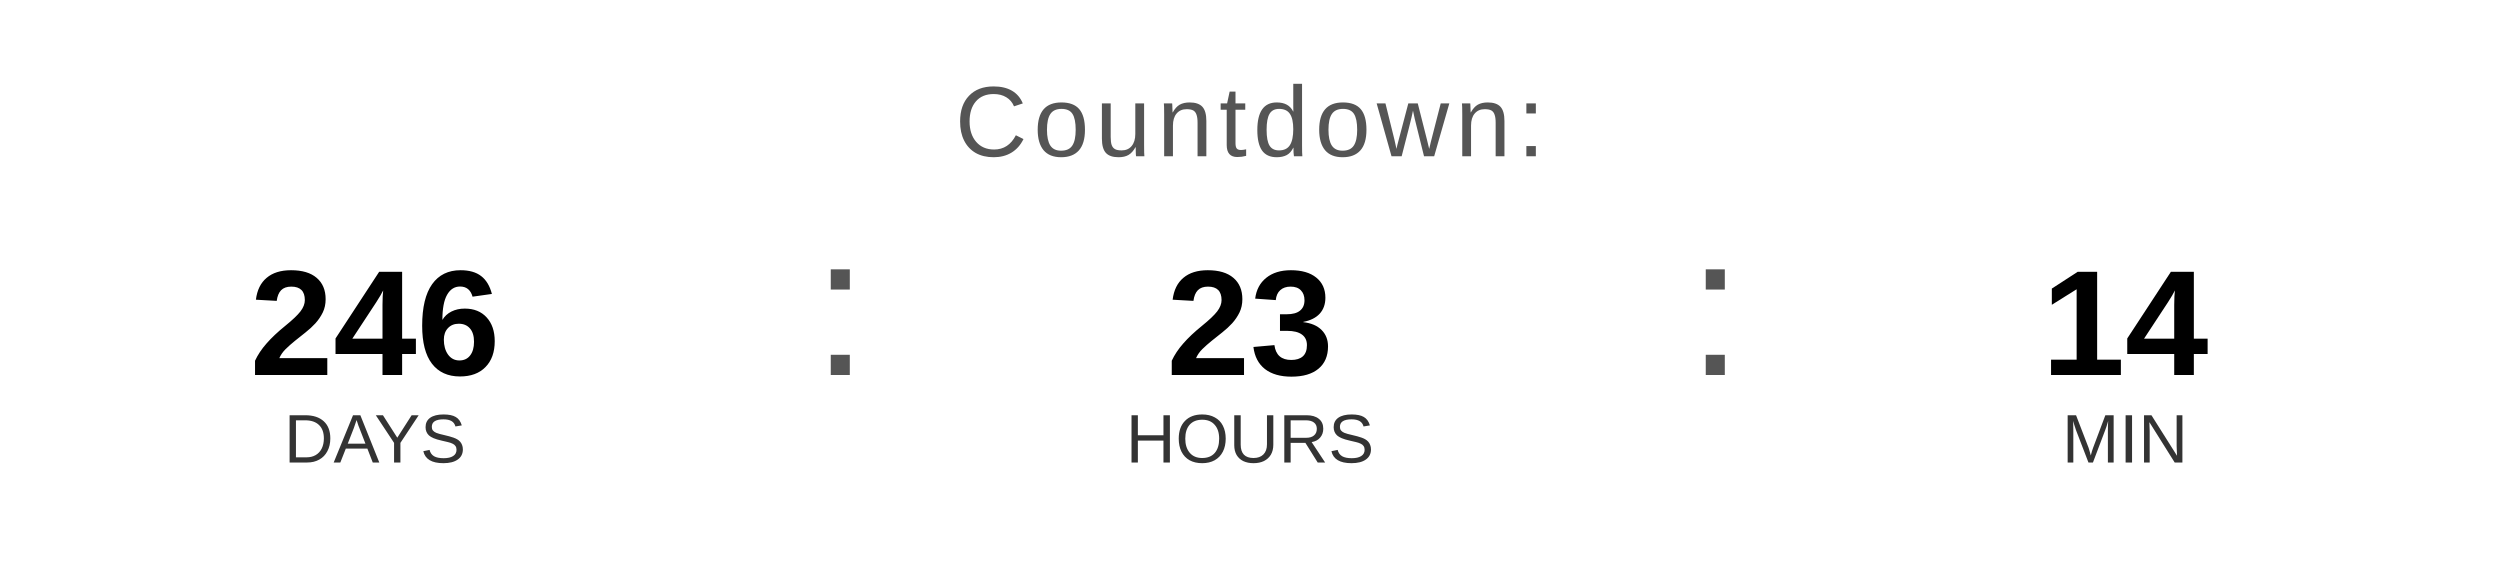
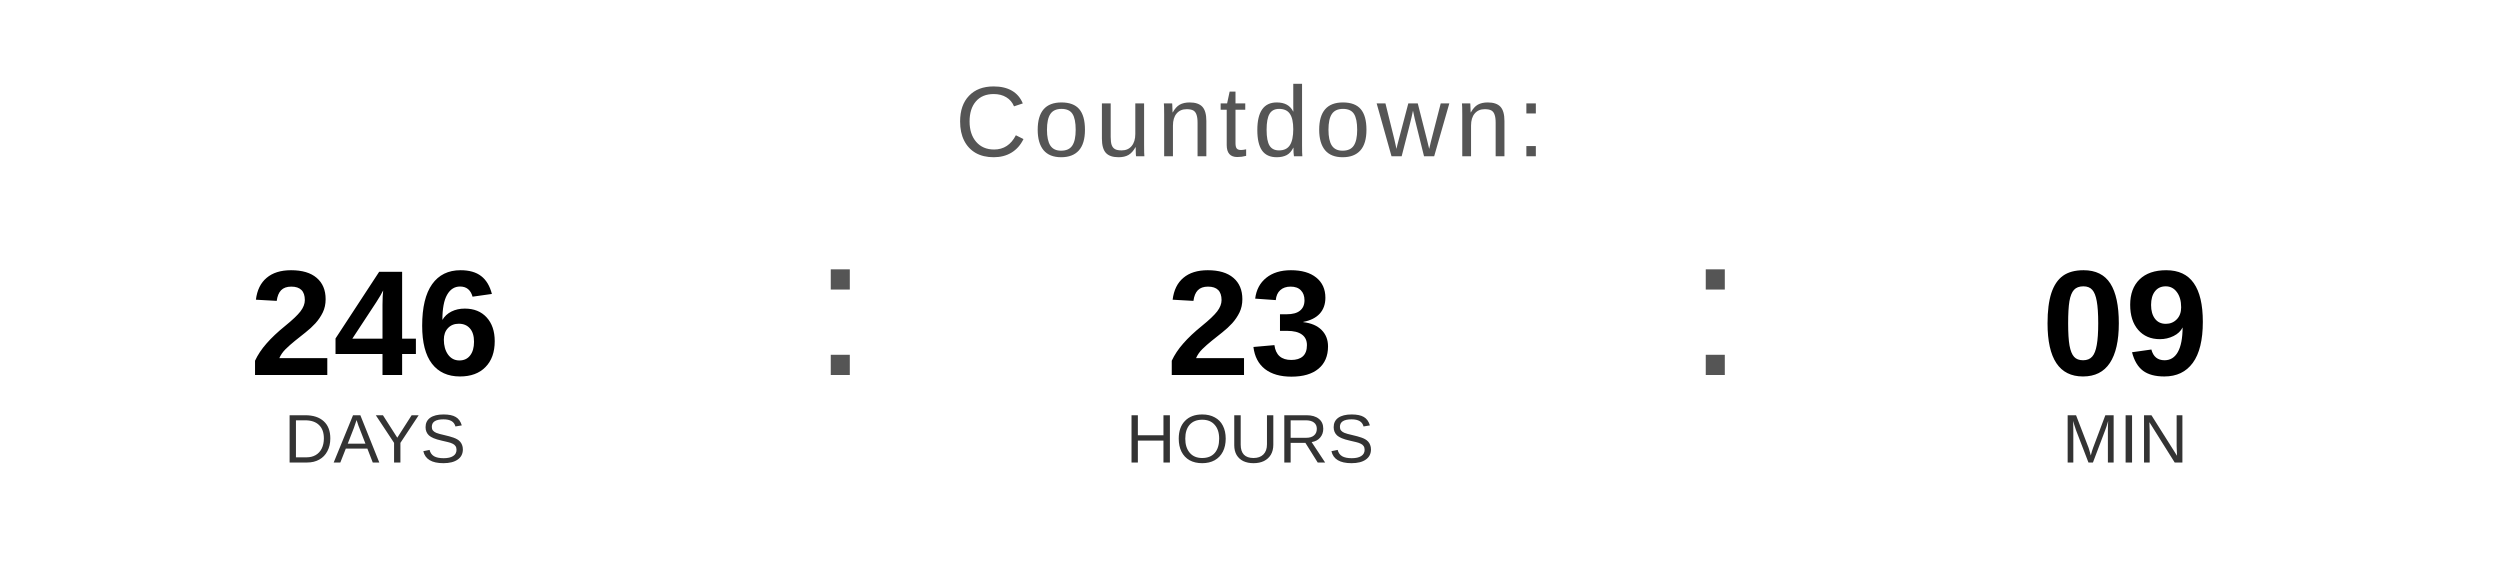
<svg xmlns="http://www.w3.org/2000/svg" width="400" height="90" viewBox="0 0 400 90">
  <text x="200" y="25" font-family="Arial, Helvetica, sans-serif" font-size="16" fill="#555555" text-anchor="middle" letter-spacing="1">
    Countdown:
  </text>
  <text x="60" y="60" font-family="Arial, Helvetica, sans-serif" font-size="24" font-weight="bold" fill="#000000" text-anchor="middle">246</text>
  <text x="60" y="74" font-family="Arial, Helvetica, sans-serif" font-size="11" fill="#333333" text-anchor="middle">DAYS</text>
  <text x="130" y="60" font-family="Arial, sans-serif" font-size="32" fill="#555555">:</text>
  <text x="200" y="60" font-family="Arial, Helvetica, sans-serif" font-size="24" font-weight="bold" fill="#000000" text-anchor="middle">23</text>
  <text x="200" y="74" font-family="Arial, Helvetica, sans-serif" font-size="11" fill="#333333" text-anchor="middle">HOURS</text>
  <text x="270" y="60" font-family="Arial, sans-serif" font-size="32" fill="#555555">:</text>
-   <text x="340" y="60" font-family="Arial, Helvetica, sans-serif" font-size="24" font-weight="bold" fill="#000000" text-anchor="middle">14</text>
+   <text x="340" y="60" font-family="Arial, Helvetica, sans-serif" font-size="24" font-weight="bold" fill="#000000" text-anchor="middle">09</text>
  <text x="340" y="74" font-family="Arial, Helvetica, sans-serif" font-size="11" fill="#333333" text-anchor="middle">MIN</text>
</svg>
